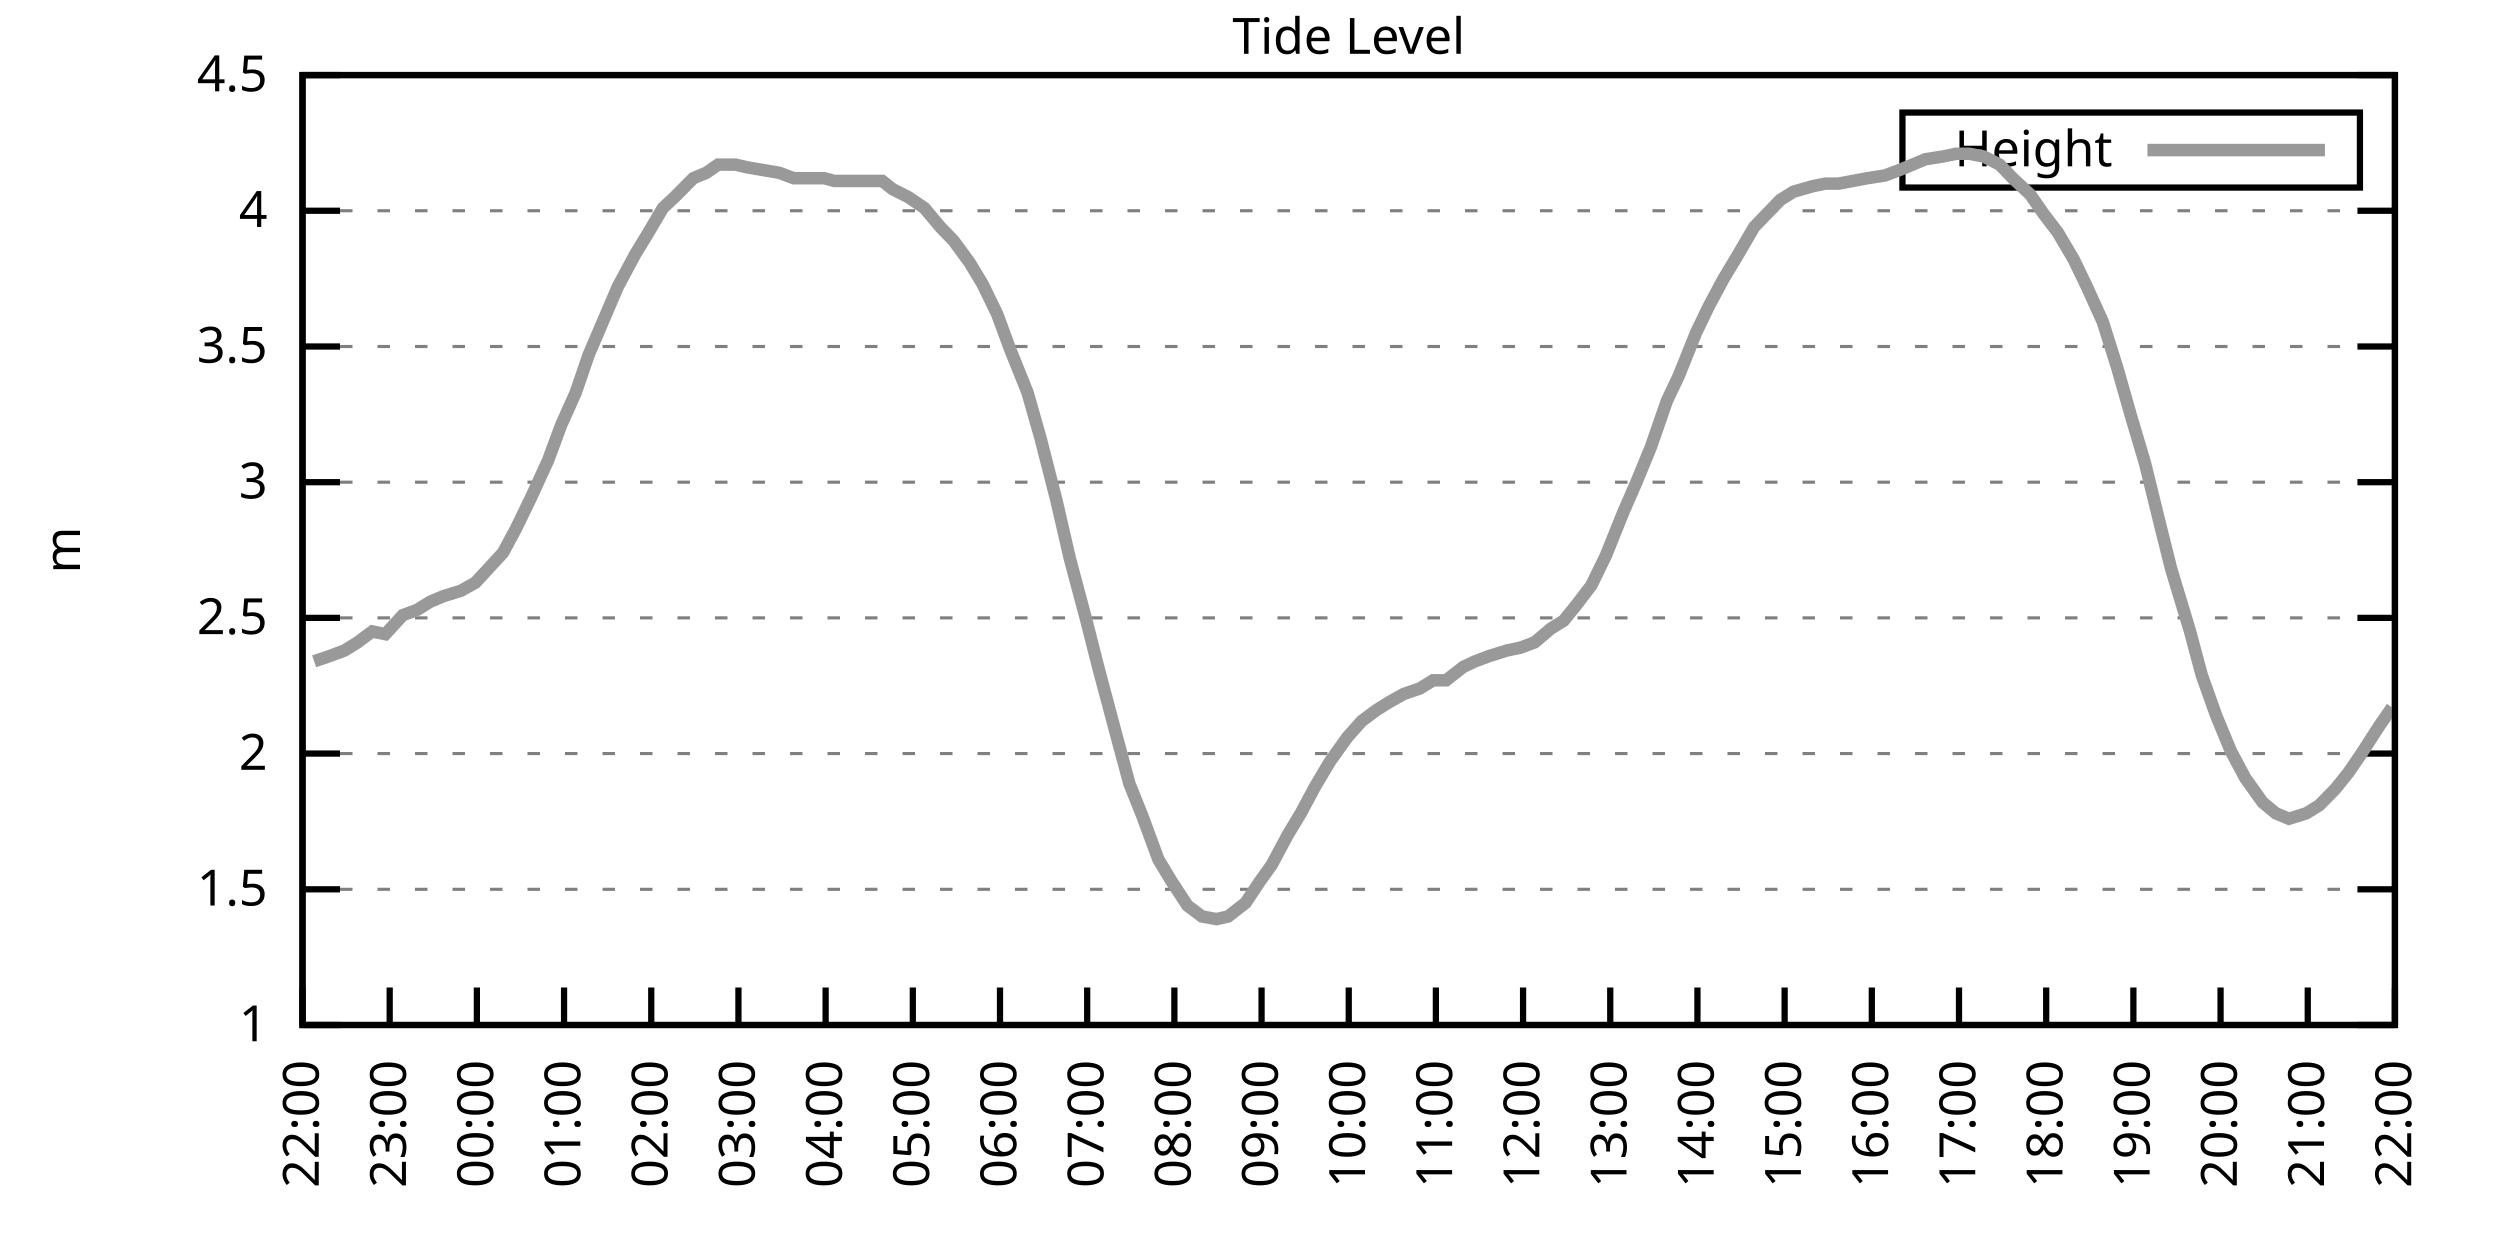
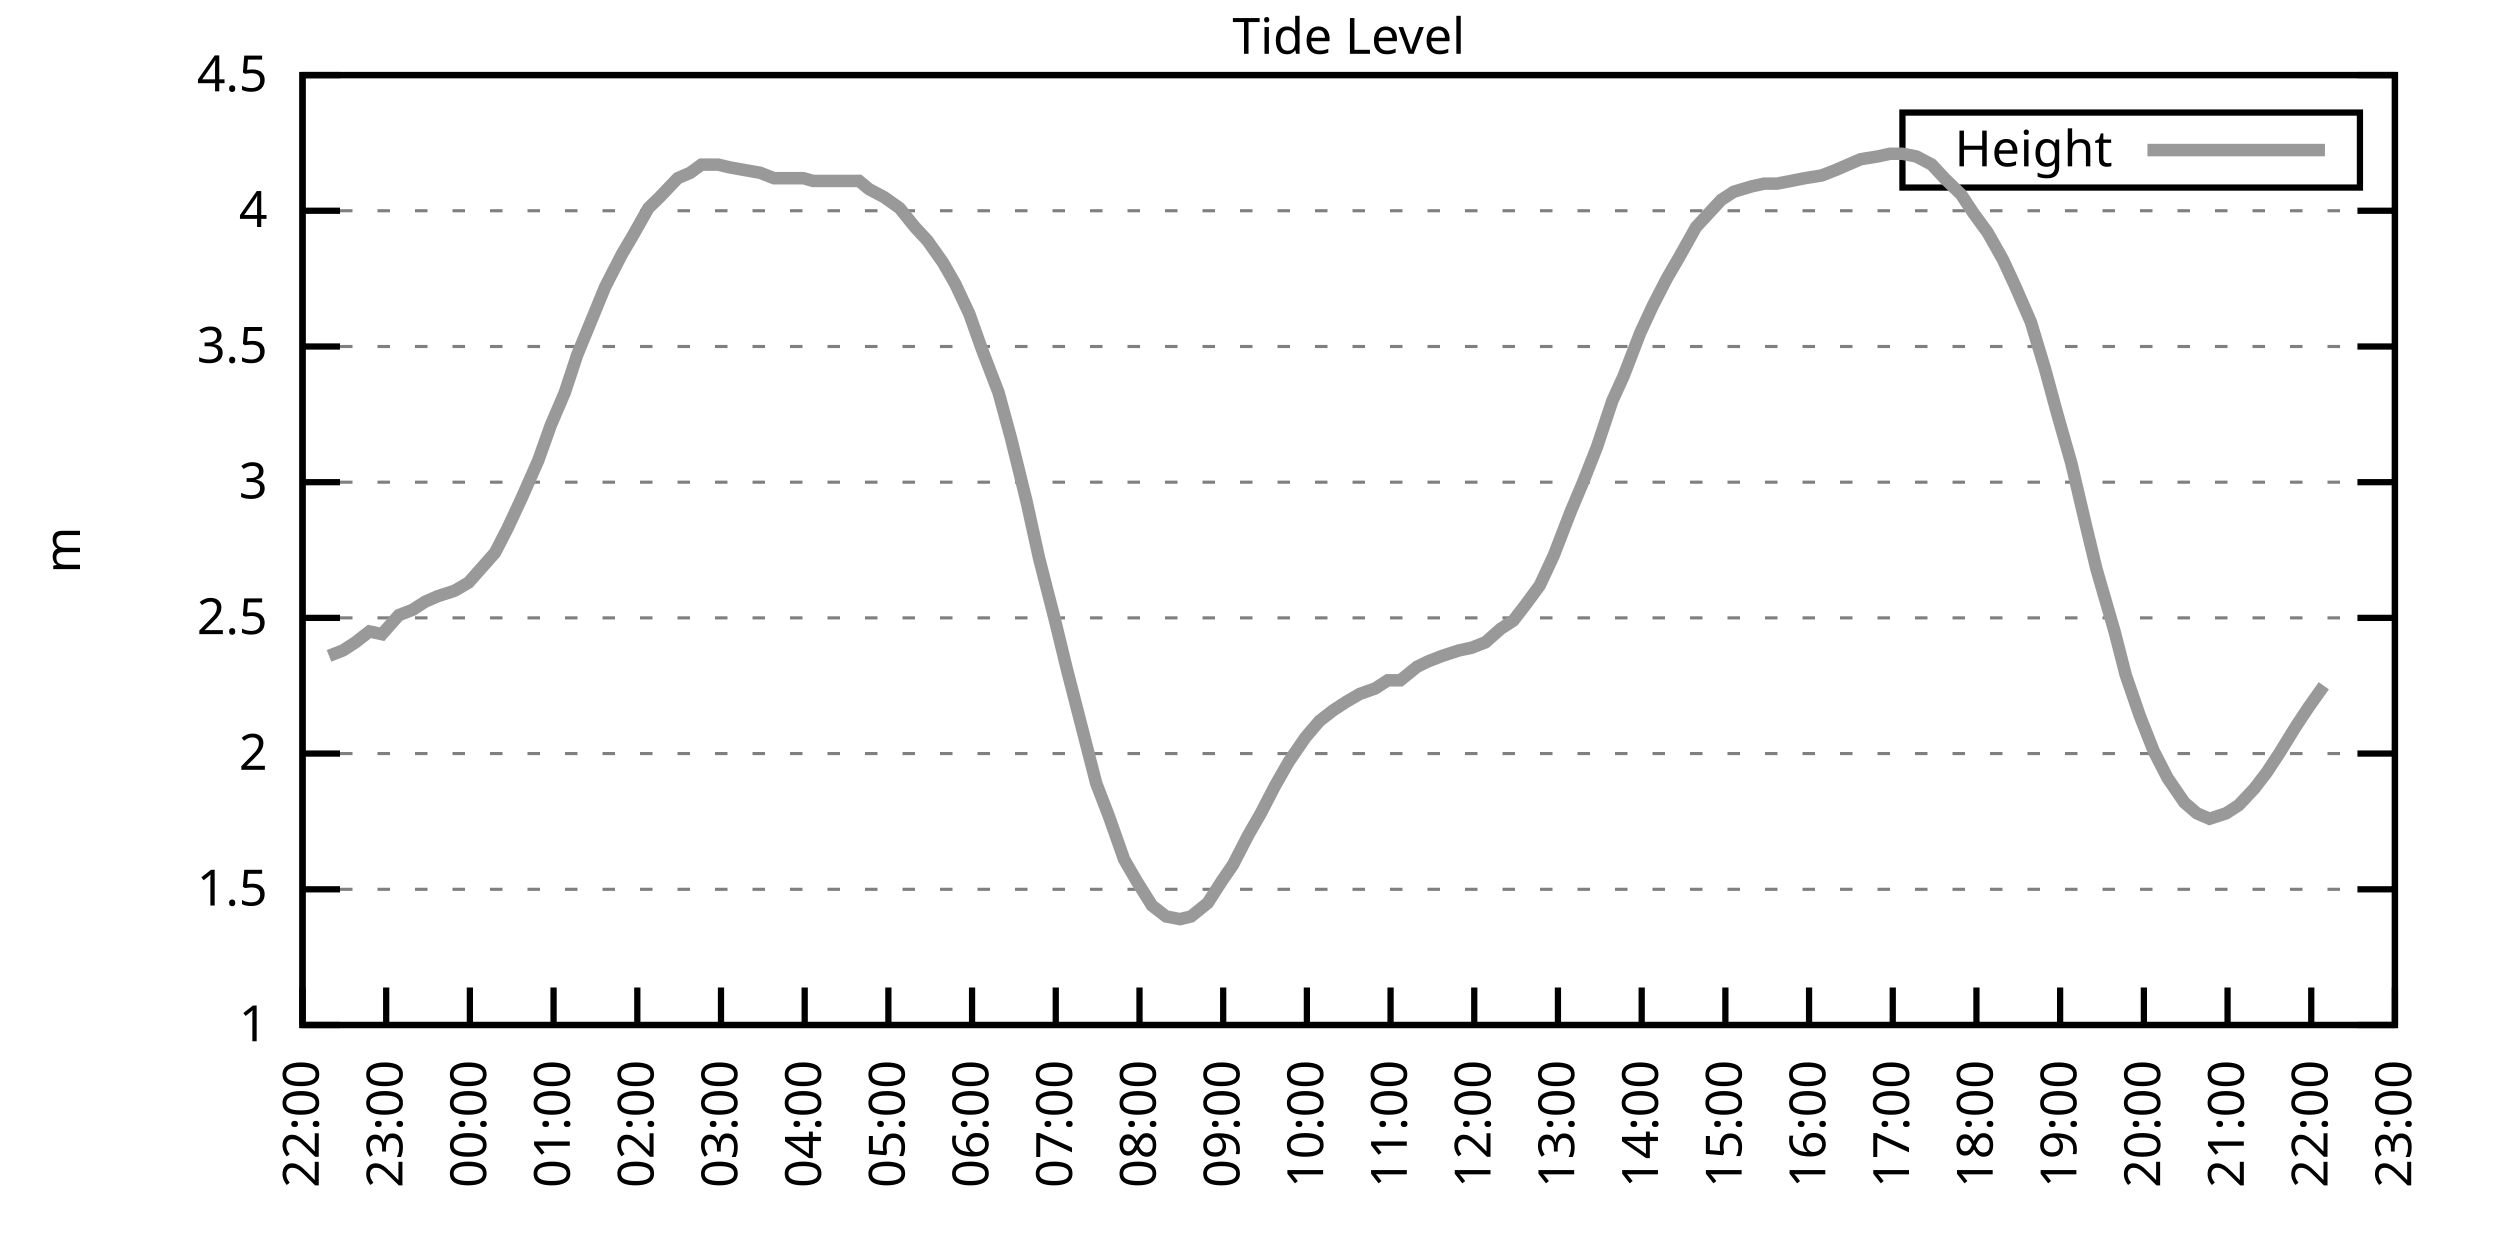
<svg xmlns="http://www.w3.org/2000/svg" xmlns:xlink="http://www.w3.org/1999/xlink" width="400" height="200" viewBox="0 0 400 200">
  <g id="gnuplot_canvas">
    <rect x="0" y="0" width="400" height="200" fill="none" />
    <defs>
      <circle id="gpDot" r="0.5" stroke-width="0.5" stroke="currentColor" />
      <path id="gpPt0" stroke-width="0.333" stroke="currentColor" d="M-1,0 h2 M0,-1 v2" />
      <path id="gpPt1" stroke-width="0.333" stroke="currentColor" d="M-1,-1 L1,1 M1,-1 L-1,1" />
      <path id="gpPt2" stroke-width="0.333" stroke="currentColor" d="M-1,0 L1,0 M0,-1 L0,1 M-1,-1 L1,1 M-1,1 L1,-1" />
      <rect id="gpPt3" stroke-width="0.333" stroke="currentColor" x="-1" y="-1" width="2" height="2" />
      <rect id="gpPt4" stroke-width="0.333" stroke="currentColor" fill="currentColor" x="-1" y="-1" width="2" height="2" />
      <circle id="gpPt5" stroke-width="0.333" stroke="currentColor" cx="0" cy="0" r="1" />
      <use xlink:href="#gpPt5" id="gpPt6" fill="currentColor" stroke="none" />
      <path id="gpPt7" stroke-width="0.333" stroke="currentColor" d="M0,-1.33 L-1.33,0.67 L1.33,0.67 z" />
      <use xlink:href="#gpPt7" id="gpPt8" fill="currentColor" stroke="none" />
      <use xlink:href="#gpPt7" id="gpPt9" stroke="currentColor" transform="rotate(180)" />
      <use xlink:href="#gpPt9" id="gpPt10" fill="currentColor" stroke="none" />
      <use xlink:href="#gpPt3" id="gpPt11" stroke="currentColor" transform="rotate(45)" />
      <use xlink:href="#gpPt11" id="gpPt12" fill="currentColor" stroke="none" />
      <path id="gpPt13" stroke-width="0.333" stroke="currentColor" d="M0,1.330 L1.265,0.411 L0.782,-1.067 L-0.782,-1.076 L-1.265,0.411 z" />
      <use xlink:href="#gpPt13" id="gpPt14" fill="currentColor" stroke="none" />
      <filter id="textbox" filterUnits="objectBoundingBox" x="0" y="0" height="1" width="1">
        <feFlood flood-color="white" flood-opacity="1" result="bgnd" />
        <feComposite in="SourceGraphic" in2="bgnd" operator="atop" />
      </filter>
      <filter id="greybox" filterUnits="objectBoundingBox" x="0" y="0" height="1" width="1">
        <feFlood flood-color="lightgrey" flood-opacity="1" result="grey" />
        <feComposite in="SourceGraphic" in2="grey" operator="atop" />
      </filter>
    </defs>
    <g fill="none" color="white" stroke="currentColor" stroke-width="1.00" stroke-linecap="butt" stroke-linejoin="miter">
</g>
    <g fill="none" color="black" stroke="currentColor" stroke-width="1.00" stroke-linecap="butt" stroke-linejoin="miter">
      <g stroke="none" shape-rendering="crispEdges">
        <polygon fill="rgb(255, 255, 255)" points="48.40,164.00 383.18,164.00 383.18,12.02 48.40,12.02 " />
      </g>
    </g>
    <g fill="none" color="black" stroke="currentColor" stroke-width="1.00" stroke-linecap="butt" stroke-linejoin="miter">
</g>
    <g fill="none" color="black" stroke="black" stroke-width="0.50" stroke-linecap="butt" stroke-linejoin="miter">
</g>
    <g fill="none" color="gray" stroke="currentColor" stroke-width="0.50" stroke-linecap="butt" stroke-linejoin="miter">
      <path stroke="gray" stroke-dasharray="2,4" class="gridline" d="M48.40,164.00 L383.19,164.00  " />
    </g>
    <g fill="none" color="gray" stroke="gray" stroke-width="1.00" stroke-linecap="butt" stroke-linejoin="miter">
</g>
    <g fill="none" color="black" stroke="currentColor" stroke-width="1.00" stroke-linecap="butt" stroke-linejoin="miter">
      <path stroke="black" d="M48.40,164.00 L54.40,164.00 M383.19,164.00 L377.19,164.00  " />
      <g transform="translate(42.80,166.60)" stroke="none" fill="black" font-family="Sans" font-size="8.00" text-anchor="end">
        <text>
          <tspan font-family="Sans"> 1</tspan>
        </text>
      </g>
    </g>
    <g fill="none" color="black" stroke="currentColor" stroke-width="1.00" stroke-linecap="butt" stroke-linejoin="miter">
</g>
    <g fill="none" color="black" stroke="black" stroke-width="0.50" stroke-linecap="butt" stroke-linejoin="miter">
</g>
    <g fill="none" color="gray" stroke="currentColor" stroke-width="0.50" stroke-linecap="butt" stroke-linejoin="miter">
      <path stroke="gray" stroke-dasharray="2,4" class="gridline" d="M48.40,142.29 L383.19,142.29  " />
    </g>
    <g fill="none" color="gray" stroke="gray" stroke-width="1.00" stroke-linecap="butt" stroke-linejoin="miter">
</g>
    <g fill="none" color="black" stroke="currentColor" stroke-width="1.00" stroke-linecap="butt" stroke-linejoin="miter">
      <path stroke="black" d="M48.40,142.29 L54.40,142.29 M383.19,142.29 L377.19,142.29  " />
      <g transform="translate(42.80,144.89)" stroke="none" fill="black" font-family="Sans" font-size="8.00" text-anchor="end">
        <text>
          <tspan font-family="Sans"> 1.5</tspan>
        </text>
      </g>
    </g>
    <g fill="none" color="black" stroke="currentColor" stroke-width="1.00" stroke-linecap="butt" stroke-linejoin="miter">
</g>
    <g fill="none" color="black" stroke="black" stroke-width="0.50" stroke-linecap="butt" stroke-linejoin="miter">
</g>
    <g fill="none" color="gray" stroke="currentColor" stroke-width="0.50" stroke-linecap="butt" stroke-linejoin="miter">
      <path stroke="gray" stroke-dasharray="2,4" class="gridline" d="M48.40,120.57 L383.19,120.57  " />
    </g>
    <g fill="none" color="gray" stroke="gray" stroke-width="1.00" stroke-linecap="butt" stroke-linejoin="miter">
</g>
    <g fill="none" color="black" stroke="currentColor" stroke-width="1.00" stroke-linecap="butt" stroke-linejoin="miter">
      <path stroke="black" d="M48.40,120.57 L54.40,120.57 M383.19,120.57 L377.19,120.57  " />
      <g transform="translate(42.80,123.17)" stroke="none" fill="black" font-family="Sans" font-size="8.00" text-anchor="end">
        <text>
          <tspan font-family="Sans"> 2</tspan>
        </text>
      </g>
    </g>
    <g fill="none" color="black" stroke="currentColor" stroke-width="1.00" stroke-linecap="butt" stroke-linejoin="miter">
</g>
    <g fill="none" color="black" stroke="black" stroke-width="0.50" stroke-linecap="butt" stroke-linejoin="miter">
</g>
    <g fill="none" color="gray" stroke="currentColor" stroke-width="0.50" stroke-linecap="butt" stroke-linejoin="miter">
      <path stroke="gray" stroke-dasharray="2,4" class="gridline" d="M48.40,98.86 L383.19,98.86  " />
    </g>
    <g fill="none" color="gray" stroke="gray" stroke-width="1.00" stroke-linecap="butt" stroke-linejoin="miter">
</g>
    <g fill="none" color="black" stroke="currentColor" stroke-width="1.00" stroke-linecap="butt" stroke-linejoin="miter">
      <path stroke="black" d="M48.40,98.86 L54.40,98.86 M383.19,98.86 L377.19,98.86  " />
      <g transform="translate(42.80,101.46)" stroke="none" fill="black" font-family="Sans" font-size="8.00" text-anchor="end">
        <text>
          <tspan font-family="Sans"> 2.5</tspan>
        </text>
      </g>
    </g>
    <g fill="none" color="black" stroke="currentColor" stroke-width="1.00" stroke-linecap="butt" stroke-linejoin="miter">
</g>
    <g fill="none" color="black" stroke="black" stroke-width="0.50" stroke-linecap="butt" stroke-linejoin="miter">
</g>
    <g fill="none" color="gray" stroke="currentColor" stroke-width="0.50" stroke-linecap="butt" stroke-linejoin="miter">
      <path stroke="gray" stroke-dasharray="2,4" class="gridline" d="M48.40,77.15 L383.19,77.15  " />
    </g>
    <g fill="none" color="gray" stroke="gray" stroke-width="1.00" stroke-linecap="butt" stroke-linejoin="miter">
</g>
    <g fill="none" color="black" stroke="currentColor" stroke-width="1.00" stroke-linecap="butt" stroke-linejoin="miter">
      <path stroke="black" d="M48.40,77.15 L54.40,77.15 M383.19,77.15 L377.19,77.15  " />
      <g transform="translate(42.80,79.75)" stroke="none" fill="black" font-family="Sans" font-size="8.00" text-anchor="end">
        <text>
          <tspan font-family="Sans"> 3</tspan>
        </text>
      </g>
    </g>
    <g fill="none" color="black" stroke="currentColor" stroke-width="1.00" stroke-linecap="butt" stroke-linejoin="miter">
</g>
    <g fill="none" color="black" stroke="black" stroke-width="0.50" stroke-linecap="butt" stroke-linejoin="miter">
</g>
    <g fill="none" color="gray" stroke="currentColor" stroke-width="0.50" stroke-linecap="butt" stroke-linejoin="miter">
      <path stroke="gray" stroke-dasharray="2,4" class="gridline" d="M48.40,55.44 L383.19,55.44  " />
    </g>
    <g fill="none" color="gray" stroke="gray" stroke-width="1.00" stroke-linecap="butt" stroke-linejoin="miter">
</g>
    <g fill="none" color="black" stroke="currentColor" stroke-width="1.00" stroke-linecap="butt" stroke-linejoin="miter">
      <path stroke="black" d="M48.40,55.44 L54.40,55.44 M383.19,55.44 L377.19,55.44  " />
      <g transform="translate(42.80,58.04)" stroke="none" fill="black" font-family="Sans" font-size="8.00" text-anchor="end">
        <text>
          <tspan font-family="Sans"> 3.5</tspan>
        </text>
      </g>
    </g>
    <g fill="none" color="black" stroke="currentColor" stroke-width="1.00" stroke-linecap="butt" stroke-linejoin="miter">
</g>
    <g fill="none" color="black" stroke="black" stroke-width="0.50" stroke-linecap="butt" stroke-linejoin="miter">
</g>
    <g fill="none" color="gray" stroke="currentColor" stroke-width="0.50" stroke-linecap="butt" stroke-linejoin="miter">
      <path stroke="gray" stroke-dasharray="2,4" class="gridline" d="M48.40,33.72 L383.19,33.72  " />
    </g>
    <g fill="none" color="gray" stroke="gray" stroke-width="1.00" stroke-linecap="butt" stroke-linejoin="miter">
</g>
    <g fill="none" color="black" stroke="currentColor" stroke-width="1.00" stroke-linecap="butt" stroke-linejoin="miter">
      <path stroke="black" d="M48.40,33.72 L54.40,33.72 M383.19,33.72 L377.19,33.72  " />
      <g transform="translate(42.80,36.32)" stroke="none" fill="black" font-family="Sans" font-size="8.00" text-anchor="end">
        <text>
          <tspan font-family="Sans"> 4</tspan>
        </text>
      </g>
    </g>
    <g fill="none" color="black" stroke="currentColor" stroke-width="1.00" stroke-linecap="butt" stroke-linejoin="miter">
</g>
    <g fill="none" color="black" stroke="black" stroke-width="0.50" stroke-linecap="butt" stroke-linejoin="miter">
</g>
    <g fill="none" color="gray" stroke="currentColor" stroke-width="0.50" stroke-linecap="butt" stroke-linejoin="miter">
      <path stroke="gray" stroke-dasharray="2,4" class="gridline" d="M48.40,12.01 L383.19,12.01  " />
    </g>
    <g fill="none" color="gray" stroke="gray" stroke-width="1.00" stroke-linecap="butt" stroke-linejoin="miter">
</g>
    <g fill="none" color="black" stroke="currentColor" stroke-width="1.00" stroke-linecap="butt" stroke-linejoin="miter">
      <path stroke="black" d="M48.40,12.01 L54.40,12.01 M383.19,12.01 L377.19,12.01  " />
      <g transform="translate(42.80,14.61)" stroke="none" fill="black" font-family="Sans" font-size="8.00" text-anchor="end">
        <text>
          <tspan font-family="Sans"> 4.5</tspan>
        </text>
      </g>
    </g>
    <g fill="none" color="black" stroke="currentColor" stroke-width="1.00" stroke-linecap="butt" stroke-linejoin="miter">
      <path stroke="black" d="M48.40,164.00 L48.40,158.00  " />
      <g transform="translate(51.00,169.60) rotate(270.00)" stroke="none" fill="black" font-family="Sans" font-size="8.00" text-anchor="end">
        <text>
          <tspan font-family="Sans">22:00</tspan>
        </text>
      </g>
    </g>
    <g fill="none" color="black" stroke="currentColor" stroke-width="1.00" stroke-linecap="butt" stroke-linejoin="miter">
-       <path stroke="black" d="M62.35,164.00 L62.35,158.00  " />
-       <g transform="translate(64.95,169.60) rotate(270.00)" stroke="none" fill="black" font-family="Sans" font-size="8.00" text-anchor="end">
+       <path stroke="black" d="M61.79,164.00 L61.79,158.00  " />
+       <g transform="translate(64.39,169.60) rotate(270.00)" stroke="none" fill="black" font-family="Sans" font-size="8.00" text-anchor="end">
        <text>
          <tspan font-family="Sans">23:00</tspan>
        </text>
      </g>
    </g>
    <g fill="none" color="black" stroke="currentColor" stroke-width="1.00" stroke-linecap="butt" stroke-linejoin="miter">
-       <path stroke="black" d="M76.30,164.00 L76.30,158.00  " />
-       <g transform="translate(78.90,169.60) rotate(270.00)" stroke="none" fill="black" font-family="Sans" font-size="8.00" text-anchor="end">
+       <path stroke="black" d="M75.18,164.00 L75.18,158.00  " />
+       <g transform="translate(77.78,169.60) rotate(270.00)" stroke="none" fill="black" font-family="Sans" font-size="8.00" text-anchor="end">
        <text>
          <tspan font-family="Sans">00:00</tspan>
        </text>
      </g>
    </g>
    <g fill="none" color="black" stroke="currentColor" stroke-width="1.00" stroke-linecap="butt" stroke-linejoin="miter">
-       <path stroke="black" d="M90.25,164.00 L90.25,158.00  " />
-       <g transform="translate(92.85,169.60) rotate(270.00)" stroke="none" fill="black" font-family="Sans" font-size="8.00" text-anchor="end">
+       <path stroke="black" d="M88.57,164.00 L88.57,158.00  " />
+       <g transform="translate(91.17,169.60) rotate(270.00)" stroke="none" fill="black" font-family="Sans" font-size="8.00" text-anchor="end">
        <text>
          <tspan font-family="Sans">01:00</tspan>
        </text>
      </g>
    </g>
    <g fill="none" color="black" stroke="currentColor" stroke-width="1.00" stroke-linecap="butt" stroke-linejoin="miter">
-       <path stroke="black" d="M104.20,164.00 L104.20,158.00  " />
-       <g transform="translate(106.80,169.60) rotate(270.00)" stroke="none" fill="black" font-family="Sans" font-size="8.00" text-anchor="end">
+       <path stroke="black" d="M101.97,164.00 L101.97,158.00  " />
+       <g transform="translate(104.57,169.60) rotate(270.00)" stroke="none" fill="black" font-family="Sans" font-size="8.00" text-anchor="end">
        <text>
          <tspan font-family="Sans">02:00</tspan>
        </text>
      </g>
    </g>
    <g fill="none" color="black" stroke="currentColor" stroke-width="1.00" stroke-linecap="butt" stroke-linejoin="miter">
-       <path stroke="black" d="M118.15,164.00 L118.15,158.00  " />
-       <g transform="translate(120.75,169.60) rotate(270.00)" stroke="none" fill="black" font-family="Sans" font-size="8.00" text-anchor="end">
+       <path stroke="black" d="M115.36,164.00 L115.36,158.00  " />
+       <g transform="translate(117.96,169.60) rotate(270.00)" stroke="none" fill="black" font-family="Sans" font-size="8.00" text-anchor="end">
        <text>
          <tspan font-family="Sans">03:00</tspan>
        </text>
      </g>
    </g>
    <g fill="none" color="black" stroke="currentColor" stroke-width="1.00" stroke-linecap="butt" stroke-linejoin="miter">
-       <path stroke="black" d="M132.10,164.00 L132.10,158.00  " />
-       <g transform="translate(134.70,169.60) rotate(270.00)" stroke="none" fill="black" font-family="Sans" font-size="8.00" text-anchor="end">
+       <path stroke="black" d="M128.75,164.00 L128.75,158.00  " />
+       <g transform="translate(131.35,169.60) rotate(270.00)" stroke="none" fill="black" font-family="Sans" font-size="8.00" text-anchor="end">
        <text>
          <tspan font-family="Sans">04:00</tspan>
        </text>
      </g>
    </g>
    <g fill="none" color="black" stroke="currentColor" stroke-width="1.00" stroke-linecap="butt" stroke-linejoin="miter">
-       <path stroke="black" d="M146.05,164.00 L146.05,158.00  " />
-       <g transform="translate(148.65,169.60) rotate(270.00)" stroke="none" fill="black" font-family="Sans" font-size="8.00" text-anchor="end">
+       <path stroke="black" d="M142.14,164.00 L142.14,158.00  " />
+       <g transform="translate(144.74,169.60) rotate(270.00)" stroke="none" fill="black" font-family="Sans" font-size="8.00" text-anchor="end">
        <text>
          <tspan font-family="Sans">05:00</tspan>
        </text>
      </g>
    </g>
    <g fill="none" color="black" stroke="currentColor" stroke-width="1.00" stroke-linecap="butt" stroke-linejoin="miter">
-       <path stroke="black" d="M160.00,164.00 L160.00,158.00  " />
-       <g transform="translate(162.60,169.60) rotate(270.00)" stroke="none" fill="black" font-family="Sans" font-size="8.00" text-anchor="end">
+       <path stroke="black" d="M155.53,164.00 L155.53,158.00  " />
+       <g transform="translate(158.13,169.60) rotate(270.00)" stroke="none" fill="black" font-family="Sans" font-size="8.00" text-anchor="end">
        <text>
          <tspan font-family="Sans">06:00</tspan>
        </text>
      </g>
    </g>
    <g fill="none" color="black" stroke="currentColor" stroke-width="1.00" stroke-linecap="butt" stroke-linejoin="miter">
-       <path stroke="black" d="M173.95,164.00 L173.95,158.00  " />
-       <g transform="translate(176.55,169.60) rotate(270.00)" stroke="none" fill="black" font-family="Sans" font-size="8.00" text-anchor="end">
+       <path stroke="black" d="M168.92,164.00 L168.92,158.00  " />
+       <g transform="translate(171.52,169.60) rotate(270.00)" stroke="none" fill="black" font-family="Sans" font-size="8.00" text-anchor="end">
        <text>
          <tspan font-family="Sans">07:00</tspan>
        </text>
      </g>
    </g>
    <g fill="none" color="black" stroke="currentColor" stroke-width="1.00" stroke-linecap="butt" stroke-linejoin="miter">
-       <path stroke="black" d="M187.90,164.00 L187.90,158.00  " />
-       <g transform="translate(190.50,169.60) rotate(270.00)" stroke="none" fill="black" font-family="Sans" font-size="8.00" text-anchor="end">
+       <path stroke="black" d="M182.32,164.00 L182.32,158.00  " />
+       <g transform="translate(184.92,169.60) rotate(270.00)" stroke="none" fill="black" font-family="Sans" font-size="8.00" text-anchor="end">
        <text>
          <tspan font-family="Sans">08:00</tspan>
        </text>
      </g>
    </g>
    <g fill="none" color="black" stroke="currentColor" stroke-width="1.00" stroke-linecap="butt" stroke-linejoin="miter">
-       <path stroke="black" d="M201.85,164.00 L201.85,158.00  " />
-       <g transform="translate(204.45,169.60) rotate(270.00)" stroke="none" fill="black" font-family="Sans" font-size="8.00" text-anchor="end">
+       <path stroke="black" d="M195.71,164.00 L195.71,158.00  " />
+       <g transform="translate(198.31,169.60) rotate(270.00)" stroke="none" fill="black" font-family="Sans" font-size="8.00" text-anchor="end">
        <text>
          <tspan font-family="Sans">09:00</tspan>
        </text>
      </g>
    </g>
    <g fill="none" color="black" stroke="currentColor" stroke-width="1.00" stroke-linecap="butt" stroke-linejoin="miter">
-       <path stroke="black" d="M215.80,164.00 L215.80,158.00  " />
-       <g transform="translate(218.40,169.60) rotate(270.00)" stroke="none" fill="black" font-family="Sans" font-size="8.00" text-anchor="end">
+       <path stroke="black" d="M209.10,164.00 L209.10,158.00  " />
+       <g transform="translate(211.70,169.60) rotate(270.00)" stroke="none" fill="black" font-family="Sans" font-size="8.00" text-anchor="end">
        <text>
          <tspan font-family="Sans">10:00</tspan>
        </text>
      </g>
    </g>
    <g fill="none" color="black" stroke="currentColor" stroke-width="1.00" stroke-linecap="butt" stroke-linejoin="miter">
-       <path stroke="black" d="M229.74,164.00 L229.74,158.00  " />
-       <g transform="translate(232.34,169.60) rotate(270.00)" stroke="none" fill="black" font-family="Sans" font-size="8.00" text-anchor="end">
+       <path stroke="black" d="M222.49,164.00 L222.49,158.00  " />
+       <g transform="translate(225.09,169.60) rotate(270.00)" stroke="none" fill="black" font-family="Sans" font-size="8.00" text-anchor="end">
        <text>
          <tspan font-family="Sans">11:00</tspan>
        </text>
      </g>
    </g>
    <g fill="none" color="black" stroke="currentColor" stroke-width="1.00" stroke-linecap="butt" stroke-linejoin="miter">
-       <path stroke="black" d="M243.69,164.00 L243.69,158.00  " />
-       <g transform="translate(246.29,169.60) rotate(270.00)" stroke="none" fill="black" font-family="Sans" font-size="8.00" text-anchor="end">
+       <path stroke="black" d="M235.88,164.00 L235.88,158.00  " />
+       <g transform="translate(238.48,169.60) rotate(270.00)" stroke="none" fill="black" font-family="Sans" font-size="8.00" text-anchor="end">
        <text>
          <tspan font-family="Sans">12:00</tspan>
        </text>
      </g>
    </g>
    <g fill="none" color="black" stroke="currentColor" stroke-width="1.00" stroke-linecap="butt" stroke-linejoin="miter">
-       <path stroke="black" d="M257.64,164.00 L257.64,158.00  " />
-       <g transform="translate(260.24,169.60) rotate(270.00)" stroke="none" fill="black" font-family="Sans" font-size="8.00" text-anchor="end">
+       <path stroke="black" d="M249.27,164.00 L249.27,158.00  " />
+       <g transform="translate(251.87,169.60) rotate(270.00)" stroke="none" fill="black" font-family="Sans" font-size="8.00" text-anchor="end">
        <text>
          <tspan font-family="Sans">13:00</tspan>
        </text>
      </g>
    </g>
    <g fill="none" color="black" stroke="currentColor" stroke-width="1.00" stroke-linecap="butt" stroke-linejoin="miter">
-       <path stroke="black" d="M271.59,164.00 L271.59,158.00  " />
-       <g transform="translate(274.19,169.60) rotate(270.00)" stroke="none" fill="black" font-family="Sans" font-size="8.00" text-anchor="end">
+       <path stroke="black" d="M262.67,164.00 L262.67,158.00  " />
+       <g transform="translate(265.27,169.60) rotate(270.00)" stroke="none" fill="black" font-family="Sans" font-size="8.00" text-anchor="end">
        <text>
          <tspan font-family="Sans">14:00</tspan>
        </text>
      </g>
    </g>
    <g fill="none" color="black" stroke="currentColor" stroke-width="1.00" stroke-linecap="butt" stroke-linejoin="miter">
-       <path stroke="black" d="M285.54,164.00 L285.54,158.00  " />
-       <g transform="translate(288.14,169.60) rotate(270.00)" stroke="none" fill="black" font-family="Sans" font-size="8.00" text-anchor="end">
+       <path stroke="black" d="M276.06,164.00 L276.06,158.00  " />
+       <g transform="translate(278.66,169.60) rotate(270.00)" stroke="none" fill="black" font-family="Sans" font-size="8.00" text-anchor="end">
        <text>
          <tspan font-family="Sans">15:00</tspan>
        </text>
      </g>
    </g>
    <g fill="none" color="black" stroke="currentColor" stroke-width="1.00" stroke-linecap="butt" stroke-linejoin="miter">
-       <path stroke="black" d="M299.49,164.00 L299.49,158.00  " />
-       <g transform="translate(302.09,169.60) rotate(270.00)" stroke="none" fill="black" font-family="Sans" font-size="8.00" text-anchor="end">
+       <path stroke="black" d="M289.45,164.00 L289.45,158.00  " />
+       <g transform="translate(292.05,169.60) rotate(270.00)" stroke="none" fill="black" font-family="Sans" font-size="8.00" text-anchor="end">
        <text>
          <tspan font-family="Sans">16:00</tspan>
        </text>
      </g>
    </g>
    <g fill="none" color="black" stroke="currentColor" stroke-width="1.00" stroke-linecap="butt" stroke-linejoin="miter">
-       <path stroke="black" d="M313.44,164.00 L313.44,158.00  " />
-       <g transform="translate(316.04,169.60) rotate(270.00)" stroke="none" fill="black" font-family="Sans" font-size="8.00" text-anchor="end">
+       <path stroke="black" d="M302.84,164.00 L302.84,158.00  " />
+       <g transform="translate(305.44,169.60) rotate(270.00)" stroke="none" fill="black" font-family="Sans" font-size="8.00" text-anchor="end">
        <text>
          <tspan font-family="Sans">17:00</tspan>
        </text>
      </g>
    </g>
    <g fill="none" color="black" stroke="currentColor" stroke-width="1.00" stroke-linecap="butt" stroke-linejoin="miter">
-       <path stroke="black" d="M327.39,164.00 L327.39,158.00  " />
-       <g transform="translate(329.99,169.60) rotate(270.00)" stroke="none" fill="black" font-family="Sans" font-size="8.00" text-anchor="end">
+       <path stroke="black" d="M316.23,164.00 L316.23,158.00  " />
+       <g transform="translate(318.83,169.60) rotate(270.00)" stroke="none" fill="black" font-family="Sans" font-size="8.00" text-anchor="end">
        <text>
          <tspan font-family="Sans">18:00</tspan>
        </text>
      </g>
    </g>
    <g fill="none" color="black" stroke="currentColor" stroke-width="1.00" stroke-linecap="butt" stroke-linejoin="miter">
-       <path stroke="black" d="M341.34,164.00 L341.34,158.00  " />
-       <g transform="translate(343.94,169.60) rotate(270.00)" stroke="none" fill="black" font-family="Sans" font-size="8.00" text-anchor="end">
+       <path stroke="black" d="M329.62,164.00 L329.62,158.00  " />
+       <g transform="translate(332.22,169.60) rotate(270.00)" stroke="none" fill="black" font-family="Sans" font-size="8.00" text-anchor="end">
        <text>
          <tspan font-family="Sans">19:00</tspan>
        </text>
      </g>
    </g>
    <g fill="none" color="black" stroke="currentColor" stroke-width="1.00" stroke-linecap="butt" stroke-linejoin="miter">
-       <path stroke="black" d="M355.29,164.00 L355.29,158.00  " />
-       <g transform="translate(357.89,169.60) rotate(270.00)" stroke="none" fill="black" font-family="Sans" font-size="8.00" text-anchor="end">
+       <path stroke="black" d="M343.02,164.00 L343.02,158.00  " />
+       <g transform="translate(345.62,169.60) rotate(270.00)" stroke="none" fill="black" font-family="Sans" font-size="8.00" text-anchor="end">
        <text>
          <tspan font-family="Sans">20:00</tspan>
        </text>
      </g>
    </g>
    <g fill="none" color="black" stroke="currentColor" stroke-width="1.00" stroke-linecap="butt" stroke-linejoin="miter">
-       <path stroke="black" d="M369.24,164.00 L369.24,158.00  " />
-       <g transform="translate(371.84,169.60) rotate(270.00)" stroke="none" fill="black" font-family="Sans" font-size="8.00" text-anchor="end">
+       <path stroke="black" d="M356.41,164.00 L356.41,158.00  " />
+       <g transform="translate(359.01,169.60) rotate(270.00)" stroke="none" fill="black" font-family="Sans" font-size="8.00" text-anchor="end">
        <text>
          <tspan font-family="Sans">21:00</tspan>
+         </text>
+       </g>
+     </g>
+     <g fill="none" color="black" stroke="currentColor" stroke-width="1.00" stroke-linecap="butt" stroke-linejoin="miter">
+       <path stroke="black" d="M369.80,164.00 L369.80,158.00  " />
+       <g transform="translate(372.40,169.60) rotate(270.00)" stroke="none" fill="black" font-family="Sans" font-size="8.00" text-anchor="end">
+         <text>
+           <tspan font-family="Sans">22:00</tspan>
        </text>
      </g>
    </g>
    <g fill="none" color="black" stroke="currentColor" stroke-width="1.00" stroke-linecap="butt" stroke-linejoin="miter">
      <path stroke="black" d="M383.19,164.00 L383.19,158.00  " />
      <g transform="translate(385.79,169.60) rotate(270.00)" stroke="none" fill="black" font-family="Sans" font-size="8.00" text-anchor="end">
        <text>
-           <tspan font-family="Sans">22:00</tspan>
+           <tspan font-family="Sans">23:00</tspan>
        </text>
      </g>
    </g>
    <g fill="none" color="black" stroke="currentColor" stroke-width="1.00" stroke-linecap="butt" stroke-linejoin="miter">
</g>
    <g fill="none" color="black" stroke="currentColor" stroke-width="1.00" stroke-linecap="butt" stroke-linejoin="miter">
      <path stroke="black" d="M48.40,12.01 L48.40,164.00 L383.19,164.00 L383.19,12.01 L48.40,12.01 Z  " />
    </g>
    <g fill="none" color="black" stroke="currentColor" stroke-width="1.00" stroke-linecap="butt" stroke-linejoin="miter">
</g>
    <g fill="none" color="black" stroke="currentColor" stroke-width="1.00" stroke-linecap="butt" stroke-linejoin="miter">
      <path stroke="black" d="M304.39,30.01 L304.39,18.01 L377.59,18.01 L377.59,30.01 L304.39,30.01 Z  " />
    </g>
    <g id="Tide_level_plot_1">
      <g fill="none" color="white" stroke="black" stroke-width="2.00" stroke-linecap="butt" stroke-linejoin="miter">
</g>
      <g fill="none" color="black" stroke="currentColor" stroke-width="2.00" stroke-linecap="butt" stroke-linejoin="miter">
        <g transform="translate(337.99,26.61)" stroke="none" fill="black" font-family="Sans" font-size="8.00" text-anchor="end">
          <text>
            <tspan font-family="Sans">Height</tspan>
          </text>
        </g>
      </g>
      <g fill="none" color="black" stroke="currentColor" stroke-width="2.00" stroke-linecap="butt" stroke-linejoin="miter">
-         <path stroke="rgb(153, 153, 153)" d="M343.59,24.01 L371.99,24.01 M50.26,105.81 L52.82,104.94 L55.14,104.07 L57.23,102.77 L59.56,101.03 L61.65,101.47   L64.44,98.43 L66.77,97.56 L68.86,96.26 L70.95,95.39 L73.74,94.52 L76.07,93.22 L80.48,88.44 L82.58,84.53   L84.90,79.75 L87.69,73.67 L89.78,68.03 L92.11,62.82 L94.20,56.74 L96.99,50.22 L98.85,45.88 L101.64,40.67   L103.50,37.63 L106.06,33.29 L107.92,31.55 L110.94,28.51 L113.03,27.64 L114.89,26.34 L117.68,26.34 L119.54,26.77   L122.10,27.21 L124.66,27.64 L126.98,28.51 L129.54,28.51 L131.87,28.51 L133.49,28.95 L136.28,28.95 L138.61,28.95   L141.16,28.95 L142.79,30.25 L145.35,31.55 L147.91,33.29 L150.46,36.33 L152.56,38.50 L155.11,41.97 L157.21,45.45   L159.53,50.22 L161.62,55.87 L164.41,62.82 L166.51,70.20 L169.06,80.19 L171.16,89.31 L173.71,98.86 L175.81,107.11   L178.36,116.67 L180.69,125.35 L182.78,130.56 L185.34,137.51 L187.43,140.98 L189.99,144.89 L192.31,146.63 L194.64,147.06   L196.50,146.63 L199.29,144.46 L201.61,140.98 L203.47,138.38 L206.03,133.60 L208.12,130.13 L210.45,125.79 L212.77,121.88   L215.56,117.97 L217.89,115.36 L220.21,113.63 L222.30,112.32 L224.63,111.02 L227.19,110.15 L229.28,108.85 L231.37,108.85   L234.16,106.68 L236.02,105.81 L238.35,104.94 L241.14,104.07 L243.23,103.64 L245.55,102.77 L248.11,100.60 L250.20,99.30   L252.30,96.69 L254.62,93.65 L256.95,88.87 L259.74,81.93 L261.83,77.15 L264.15,71.50 L266.71,64.12 L268.57,60.21   L271.36,53.26 L273.45,48.92 L275.78,44.58 L277.87,41.11 L280.66,36.33 L282.75,34.16 L284.85,31.99 L286.94,30.68   L289.96,29.81 L292.05,29.38 L294.15,29.38 L296.47,28.95 L298.80,28.51 L301.58,28.08 L303.91,27.21 L306.00,26.34   L308.09,25.47 L310.88,25.04 L312.98,24.60 L315.07,24.60 L317.39,25.04 L319.95,26.34 L322.04,28.51 L324.83,31.12   L326.93,34.16 L329.25,37.20 L331.81,41.54 L333.90,45.88 L336.46,51.53 L338.78,58.91 L340.88,66.29 L343.20,74.11   L345.76,84.53 L347.39,91.04 L350.41,101.03 L352.27,107.98 L354.59,114.49 L356.92,120.14 L359.24,124.48 L362.03,128.39   L364.13,130.13 L366.22,131.00 L369.01,130.13 L371.10,128.83 L373.66,126.22 L375.75,123.61 L377.84,120.57 L380.63,116.23   L382.73,113.19  " />
+         <path stroke="rgb(153, 153, 153)" d="M343.59,24.01 L371.99,24.01 M52.64,104.94 L54.87,104.07 L56.88,102.77 L59.11,101.03 L61.12,101.47 L63.80,98.43   L66.03,97.56 L68.04,96.26 L70.05,95.39 L72.73,94.52 L74.96,93.22 L79.20,88.44 L81.21,84.53 L83.44,79.75   L86.12,73.67 L88.13,68.03 L90.36,62.82 L92.37,56.74 L95.05,50.22 L96.83,45.88 L99.51,40.67 L101.30,37.63   L103.75,33.29 L105.54,31.55 L108.44,28.51 L110.45,27.64 L112.23,26.34 L114.91,26.34 L116.70,26.77 L119.15,27.21   L121.61,27.64 L123.84,28.51 L126.29,28.51 L128.53,28.51 L130.09,28.95 L132.77,28.95 L135.00,28.95 L137.45,28.95   L139.02,30.25 L141.47,31.55 L143.93,33.29 L146.38,36.33 L148.39,38.50 L150.85,41.97 L152.85,45.45 L155.09,50.22   L157.10,55.87 L159.77,62.82 L161.78,70.20 L164.24,80.19 L166.25,89.31 L168.70,98.86 L170.71,107.11 L173.17,116.67   L175.40,125.35 L177.41,130.56 L179.86,137.51 L181.87,140.98 L184.32,144.89 L186.56,146.63 L188.79,147.06 L190.57,146.63   L193.25,144.46 L195.48,140.98 L197.27,138.38 L199.73,133.60 L201.73,130.13 L203.97,125.79 L206.20,121.88 L208.88,117.97   L211.11,115.36 L213.34,113.63 L215.35,112.32 L217.58,111.02 L220.04,110.15 L222.04,108.85 L224.05,108.85 L226.73,106.68   L228.52,105.81 L230.75,104.94 L233.43,104.07 L235.44,103.64 L237.67,102.77 L240.12,100.60 L242.13,99.30 L244.14,96.69   L246.37,93.65 L248.60,88.87 L251.28,81.93 L253.29,77.15 L255.52,71.50 L257.98,64.12 L259.76,60.21 L262.44,53.26   L264.45,48.92 L266.68,44.58 L268.69,41.11 L271.37,36.33 L273.38,34.16 L275.39,31.99 L277.40,30.68 L280.30,29.81   L282.31,29.38 L284.32,29.38 L286.55,28.95 L288.78,28.51 L291.46,28.08 L293.69,27.21 L295.70,26.34 L297.71,25.47   L300.39,25.04 L302.39,24.60 L304.40,24.60 L306.63,25.04 L309.09,26.34 L311.10,28.51 L313.78,31.12 L315.79,34.16   L318.02,37.20 L320.47,41.54 L322.48,45.88 L324.94,51.53 L327.17,58.91 L329.18,66.29 L331.41,74.11 L333.86,84.53   L335.43,91.04 L338.33,101.03 L340.11,107.98 L342.35,114.49 L344.58,120.14 L346.81,124.48 L349.49,128.39 L351.50,130.13   L353.51,131.00 L356.18,130.13 L358.19,128.83 L360.65,126.22 L362.66,123.61 L364.66,120.57 L367.34,116.23 L369.35,113.19   L371.81,109.72  " />
      </g>
    </g>
    <g fill="none" color="black" stroke="currentColor" stroke-width="2.00" stroke-linecap="butt" stroke-linejoin="miter">
</g>
    <g fill="none" color="black" stroke="black" stroke-width="1.00" stroke-linecap="butt" stroke-linejoin="miter">
</g>
    <g fill="none" color="black" stroke="currentColor" stroke-width="1.00" stroke-linecap="butt" stroke-linejoin="miter">
      <path stroke="black" d="M48.40,12.01 L48.40,164.00 L383.19,164.00 L383.19,12.01 L48.40,12.01 Z  " />
      <g transform="translate(12.80,88.01) rotate(270.00)" stroke="none" fill="black" font-family="Sans" font-size="8.00" text-anchor="middle">
        <text>
          <tspan font-family="Sans">m</tspan>
        </text>
      </g>
    </g>
    <g fill="none" color="black" stroke="currentColor" stroke-width="1.00" stroke-linecap="butt" stroke-linejoin="miter">
</g>
    <g fill="none" color="black" stroke="currentColor" stroke-width="1.00" stroke-linecap="butt" stroke-linejoin="miter">
      <g transform="translate(215.79,8.61)" stroke="none" fill="black" font-family="Sans" font-size="8.00" text-anchor="middle">
        <text>
          <tspan font-family="Sans">Tide Level</tspan>
        </text>
      </g>
    </g>
    <g fill="none" color="black" stroke="currentColor" stroke-width="1.00" stroke-linecap="butt" stroke-linejoin="miter">
</g>
  </g>
</svg>
